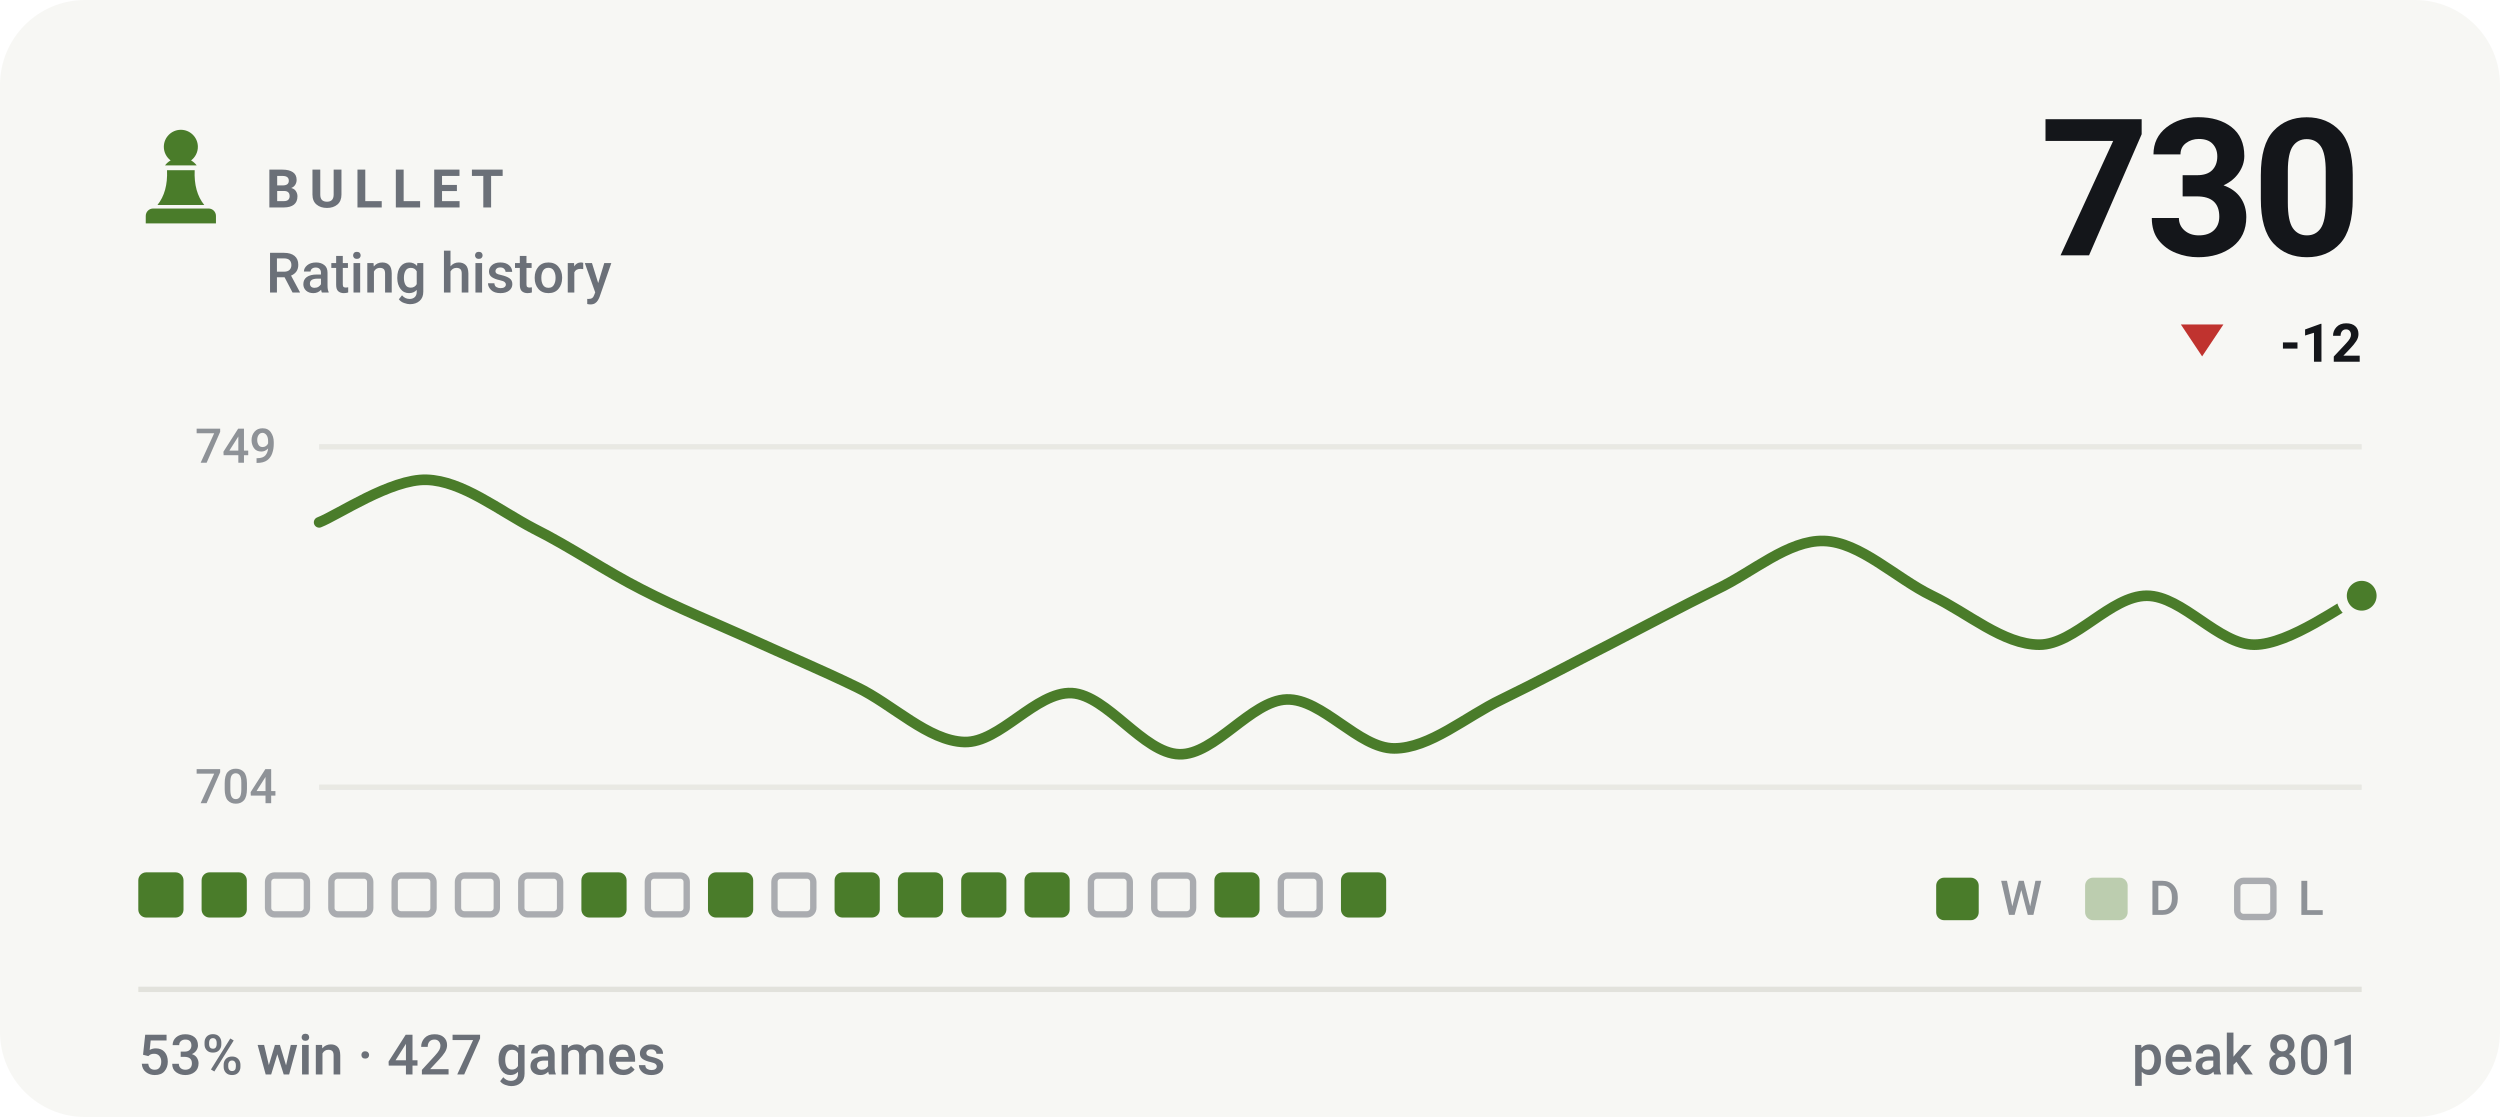
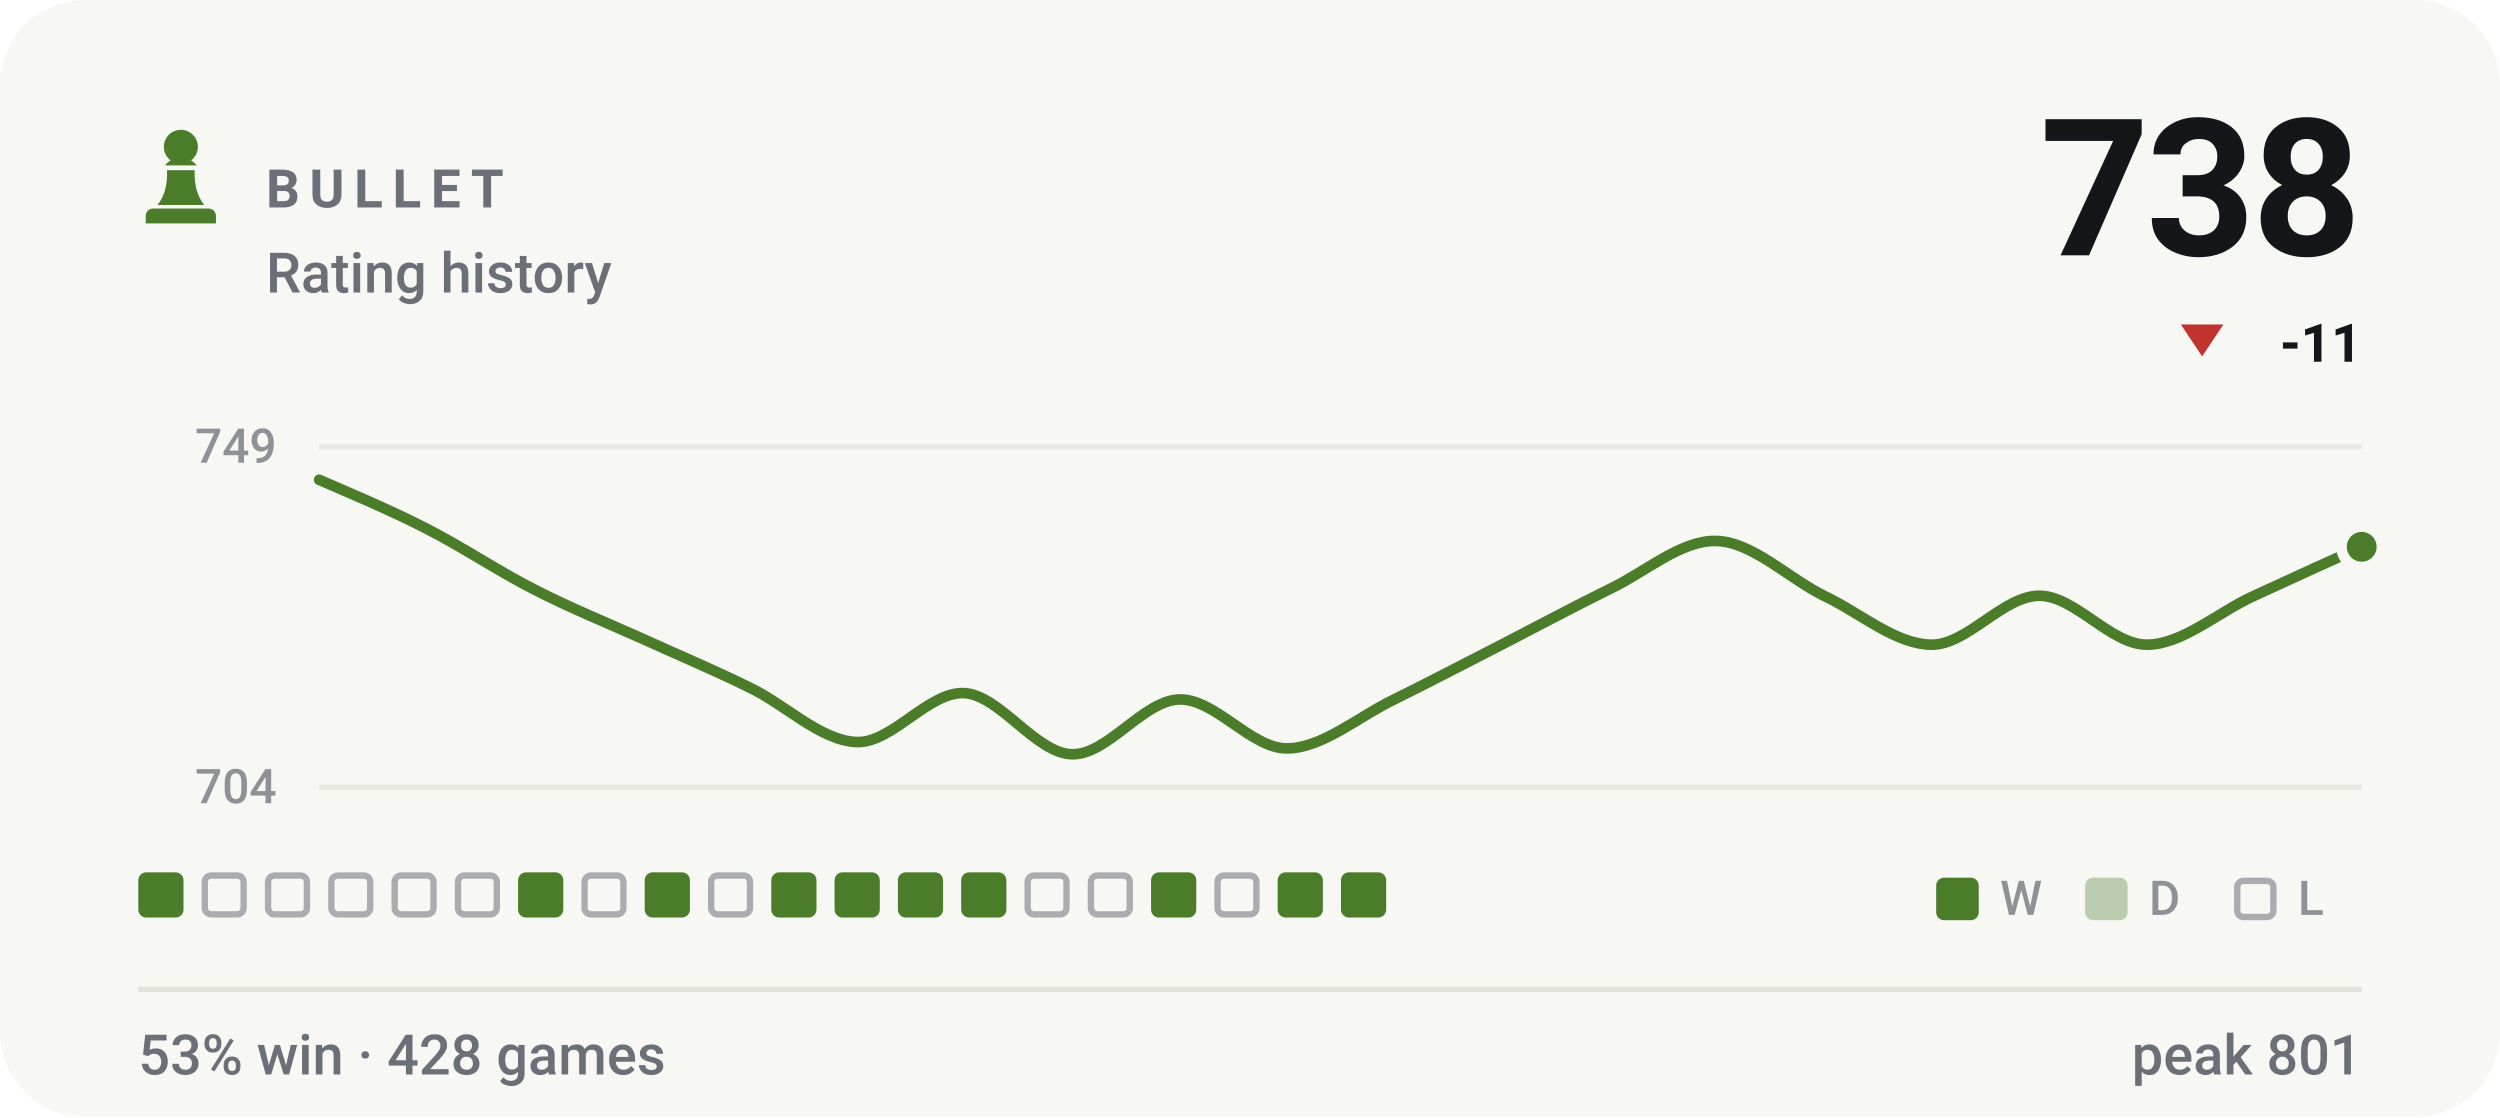
- <svg xmlns="http://www.w3.org/2000/svg" viewBox="0 0 470 210" width="470" height="210" role="img" aria-label="BULLET rating history, currently 730, 53% win rate over 427 games">
+ <svg xmlns="http://www.w3.org/2000/svg" viewBox="0 0 470 210" width="470" height="210" role="img" aria-label="BULLET rating history, currently 738, 53% win rate over 428 games">
  <style>svg{font-family:-apple-system,BlinkMacSystemFont,'Segoe UI',Roboto,'Helvetica Neue',Arial,sans-serif}text{fill:#14161a;white-space:pre}.bg{fill:#f7f7f4}.acc{fill:#4a7c2a}.win{fill:#0d8659}.draw{fill:#7c7f85}.loss{fill:#c0332f}.lbl{font-size:10px;font-weight:600;letter-spacing:.18em;fill:#6b7078}.cap{font-size:10.5px;font-weight:500;fill:#6b7078}.num{font-family:-apple-system,BlinkMacSystemFont,'Segoe UI',Roboto,'Helvetica Neue',Arial,sans-serif;font-weight:700;letter-spacing:-.02em}.tick{font-size:9px;font-weight:500;fill:#6b7078;opacity:.75}.dl{font-size:10px;font-weight:600}.rule{stroke:#e2e2dc;stroke-width:1;fill:none}.grid{stroke:#e2e2dc;stroke-width:1;fill:none;opacity:.7}.ln{fill:none;stroke:#4a7c2a;stroke-width:2;stroke-linecap:round;stroke-linejoin:round}.ring{stroke:#f7f7f4;stroke-width:2}.hollow{fill:none;stroke-width:1.5}.sq{fill:#14161a;opacity:.035}</style>
  <rect class="bg" width="470" height="210" rx="16" />
  <g class="acc" transform="translate(24.0,22.8) scale(0.2)">
    <path d="M50 8c-8.8 0-16 7.2-16 16 0 5.2 2.5 9.9 6.4 12.8-2.1 1.2-3.9 2.8-5.3 4.7h29.8c-1.4-1.9-3.2-3.5-5.3-4.7C63.5 33.9 66 29.2 66 24c0-8.8-7.2-16-16-16zM37 46c.6 13.6-2.4 24.5-9 32.7h44c-6.6-8.2-9.6-19.1-9-32.7H37zM24 82h52c3.9 0 7 3.1 7 7v7H17v-7c0-3.9 3.1-7 7-7z" />
  </g>
  <text class="lbl" x="50" y="39">BULLET</text>
  <text class="cap" x="50" y="55">Rating history</text>
-   <text class="num" x="444" y="48" text-anchor="end" style="font-size:36px">730</text>
+   <text class="num" x="444" y="48" text-anchor="end" style="font-size:36px">738</text>
  <path fill="#c0332f" d="M414 67L418 61H410Z" />
-   <text class="dl" x="444" y="68" text-anchor="end" fill="#c0332f">-12</text>
+   <text class="dl" x="444" y="68" text-anchor="end" fill="#c0332f">-11</text>
  <line class="grid" x1="60" y1="84" x2="444" y2="84" />
  <line class="grid" x1="60" y1="148" x2="444" y2="148" />
  <text class="tick" x="52" y="87" text-anchor="end">749</text>
  <text class="tick" x="52" y="151" text-anchor="end">704</text>
-   <path class="ln" d="M60.0 98.2C63.4 96.9 73.5 90.0 80.2 90.2C86.9 90.4 93.7 95.9 100.4 99.4C107.2 102.8 113.9 107.4 120.6 110.8C127.4 114.3 134.1 117.0 140.8 120.0C147.6 123.1 154.3 125.9 161.1 129.2C167.8 132.4 174.5 139.3 181.3 139.5C188.0 139.7 194.7 130.0 201.5 130.3C208.2 130.7 214.9 141.6 221.7 141.8C228.4 142.0 235.2 131.7 241.9 131.5C248.6 131.3 255.4 140.7 262.1 140.7C268.8 140.7 275.6 134.7 282.3 131.5C289.1 128.2 295.8 124.6 302.5 121.2C309.3 117.7 316.0 114.1 322.7 110.8C329.5 107.6 336.2 101.5 342.9 101.7C349.7 101.9 356.4 108.7 363.2 112.0C369.9 115.2 376.6 121.2 383.4 121.2C390.1 121.2 396.8 112.0 403.6 112.0C410.3 112.0 417.1 121.2 423.8 121.2C430.5 121.2 440.6 113.5 444.0 112.0" />
-   <circle class="acc ring" cx="444.0" cy="112.0" r="3.8" />
+   <path class="ln" d="M60.0 90.2C63.4 91.7 73.5 95.9 80.2 99.4C86.9 102.8 93.7 107.4 100.4 110.8C107.2 114.3 113.9 117.0 120.6 120.0C127.4 123.1 134.1 125.9 140.8 129.2C147.6 132.4 154.3 139.3 161.1 139.5C167.8 139.7 174.5 130.0 181.3 130.3C188.0 130.7 194.7 141.6 201.5 141.8C208.2 142.0 214.9 131.7 221.7 131.5C228.4 131.3 235.2 140.7 241.9 140.7C248.6 140.7 255.4 134.7 262.1 131.5C268.8 128.2 275.6 124.6 282.3 121.2C289.1 117.7 295.8 114.1 302.5 110.8C309.3 107.6 316.0 101.5 322.7 101.7C329.5 101.9 336.2 108.7 342.9 112.0C349.7 115.2 356.4 121.2 363.2 121.2C369.9 121.2 376.6 112.0 383.4 112.0C390.1 112.0 396.8 121.2 403.6 121.2C410.3 121.2 417.1 115.0 423.8 112.0C430.5 108.9 440.6 104.3 444.0 102.8" />
+   <circle class="acc ring" cx="444.0" cy="102.8" r="3.8" />
  <rect x="26.0" y="164" width="8.5" height="8.5" rx="1.5" fill="#4a7c2a" />
-   <rect x="37.9" y="164" width="8.5" height="8.5" rx="1.5" fill="#4a7c2a" />
+   <rect x="38.5" y="164.6" width="7.3" height="7.3" rx="1.2" fill="none" stroke="#6b7078" stroke-width="1.2" opacity=".55" />
  <rect x="50.4" y="164.6" width="7.3" height="7.3" rx="1.2" fill="none" stroke="#6b7078" stroke-width="1.2" opacity=".55" />
  <rect x="62.3" y="164.6" width="7.3" height="7.3" rx="1.2" fill="none" stroke="#6b7078" stroke-width="1.2" opacity=".55" />
  <rect x="74.2" y="164.6" width="7.3" height="7.3" rx="1.2" fill="none" stroke="#6b7078" stroke-width="1.2" opacity=".55" />
  <rect x="86.1" y="164.6" width="7.3" height="7.3" rx="1.2" fill="none" stroke="#6b7078" stroke-width="1.2" opacity=".55" />
-   <rect x="98.0" y="164.6" width="7.3" height="7.3" rx="1.2" fill="none" stroke="#6b7078" stroke-width="1.2" opacity=".55" />
-   <rect x="109.3" y="164" width="8.5" height="8.5" rx="1.5" fill="#4a7c2a" />
-   <rect x="121.8" y="164.6" width="7.3" height="7.3" rx="1.2" fill="none" stroke="#6b7078" stroke-width="1.2" opacity=".55" />
-   <rect x="133.1" y="164" width="8.5" height="8.5" rx="1.5" fill="#4a7c2a" />
-   <rect x="145.6" y="164.6" width="7.3" height="7.3" rx="1.2" fill="none" stroke="#6b7078" stroke-width="1.2" opacity=".55" />
+   <rect x="97.4" y="164" width="8.5" height="8.5" rx="1.5" fill="#4a7c2a" />
+   <rect x="109.9" y="164.6" width="7.3" height="7.3" rx="1.2" fill="none" stroke="#6b7078" stroke-width="1.2" opacity=".55" />
+   <rect x="121.2" y="164" width="8.5" height="8.5" rx="1.5" fill="#4a7c2a" />
+   <rect x="133.7" y="164.6" width="7.3" height="7.3" rx="1.2" fill="none" stroke="#6b7078" stroke-width="1.2" opacity=".55" />
+   <rect x="145.0" y="164" width="8.5" height="8.5" rx="1.5" fill="#4a7c2a" />
  <rect x="156.9" y="164" width="8.5" height="8.5" rx="1.5" fill="#4a7c2a" />
  <rect x="168.8" y="164" width="8.5" height="8.5" rx="1.5" fill="#4a7c2a" />
  <rect x="180.7" y="164" width="8.5" height="8.5" rx="1.5" fill="#4a7c2a" />
-   <rect x="192.6" y="164" width="8.5" height="8.5" rx="1.5" fill="#4a7c2a" />
+   <rect x="193.2" y="164.6" width="7.3" height="7.3" rx="1.2" fill="none" stroke="#6b7078" stroke-width="1.2" opacity=".55" />
  <rect x="205.1" y="164.6" width="7.3" height="7.3" rx="1.2" fill="none" stroke="#6b7078" stroke-width="1.2" opacity=".55" />
-   <rect x="217.0" y="164.6" width="7.3" height="7.3" rx="1.2" fill="none" stroke="#6b7078" stroke-width="1.2" opacity=".55" />
-   <rect x="228.3" y="164" width="8.5" height="8.5" rx="1.5" fill="#4a7c2a" />
-   <rect x="240.8" y="164.6" width="7.3" height="7.3" rx="1.2" fill="none" stroke="#6b7078" stroke-width="1.2" opacity=".55" />
+   <rect x="216.4" y="164" width="8.5" height="8.5" rx="1.5" fill="#4a7c2a" />
+   <rect x="228.9" y="164.6" width="7.3" height="7.3" rx="1.2" fill="none" stroke="#6b7078" stroke-width="1.2" opacity=".55" />
+   <rect x="240.2" y="164" width="8.5" height="8.5" rx="1.5" fill="#4a7c2a" />
  <rect x="252.1" y="164" width="8.5" height="8.5" rx="1.5" fill="#4a7c2a" />
  <rect x="364" y="165" width="8" height="8" rx="1.5" fill="#4a7c2a" />
  <text class="tick" x="376" y="172">W</text>
  <rect x="392" y="165" width="8" height="8" rx="1.5" fill="#4a7c2a" opacity=".34" />
  <text class="tick" x="404" y="172">D</text>
  <rect x="420.6" y="165.6" width="6.8" height="6.8" rx="1.2" fill="none" stroke="#6b7078" stroke-width="1.2" opacity=".55" />
  <text class="tick" x="432" y="172">L</text>
  <line class="rule" x1="26" y1="186" x2="444" y2="186" />
-   <text class="cap" x="26" y="202">53% win · 427 games</text>
+   <text class="cap" x="26" y="202">53% win · 428 games</text>
  <text class="cap" x="444" y="202" text-anchor="end">peak 801</text>
</svg>
